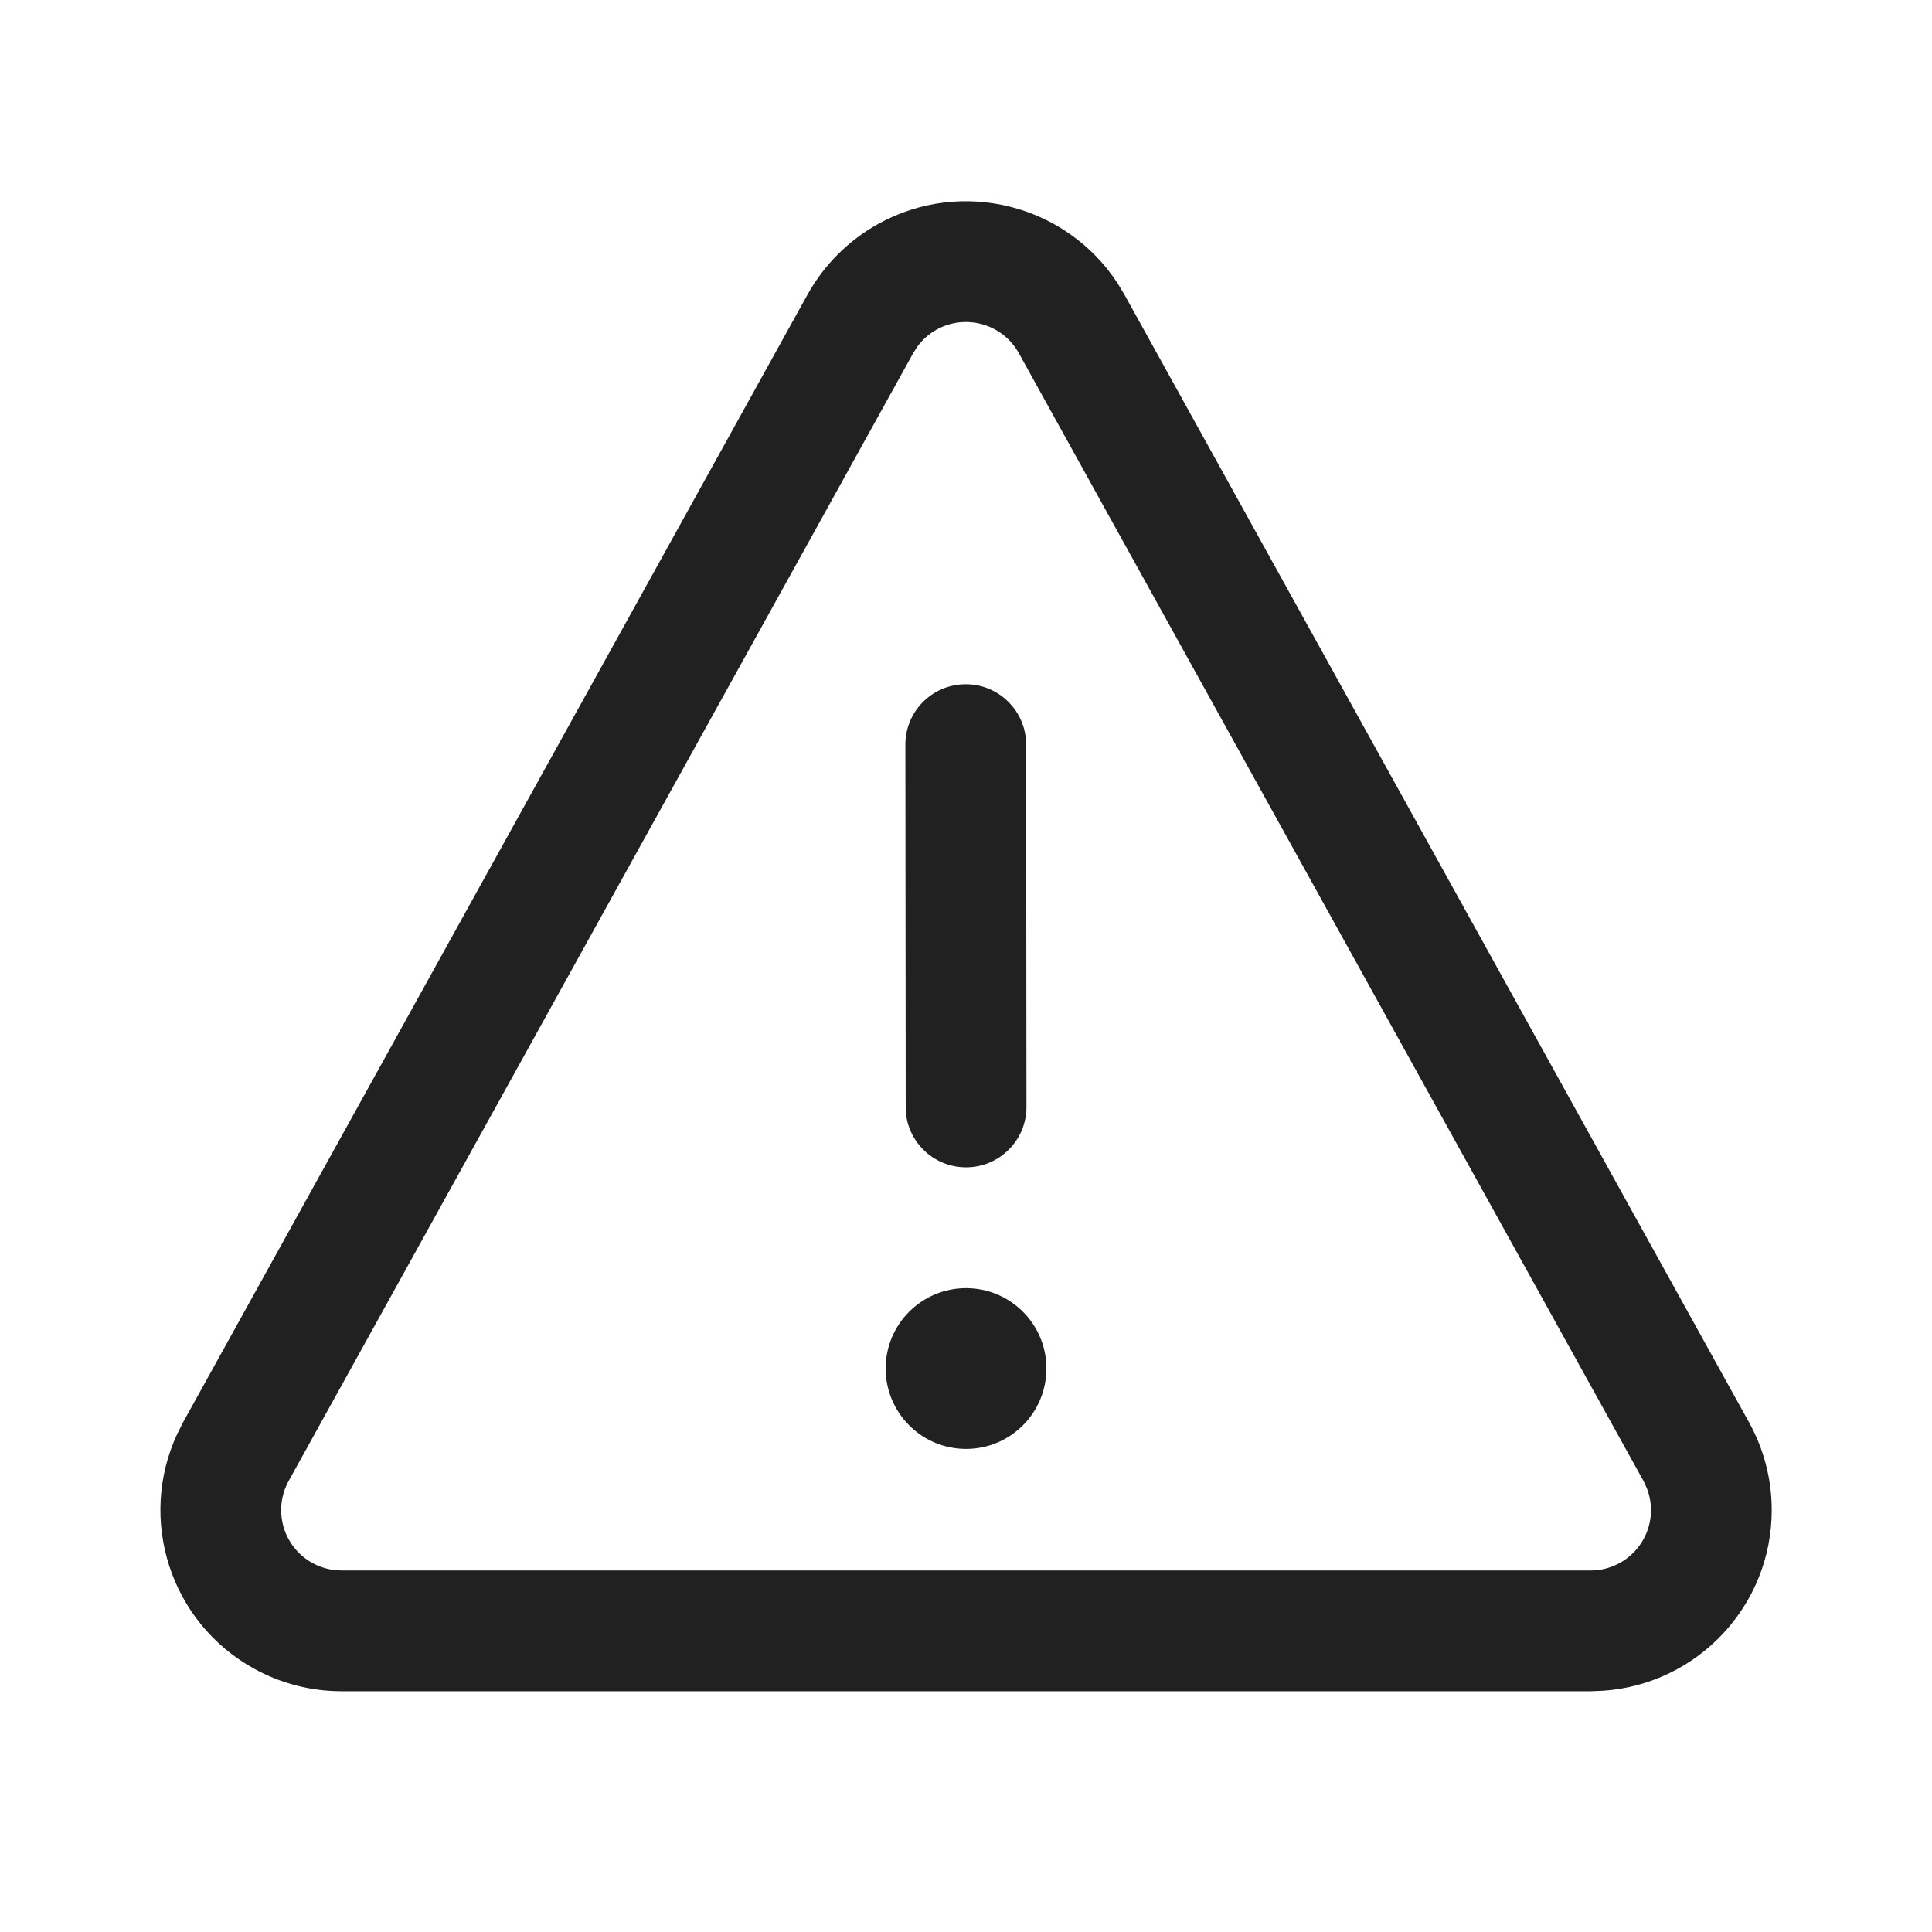
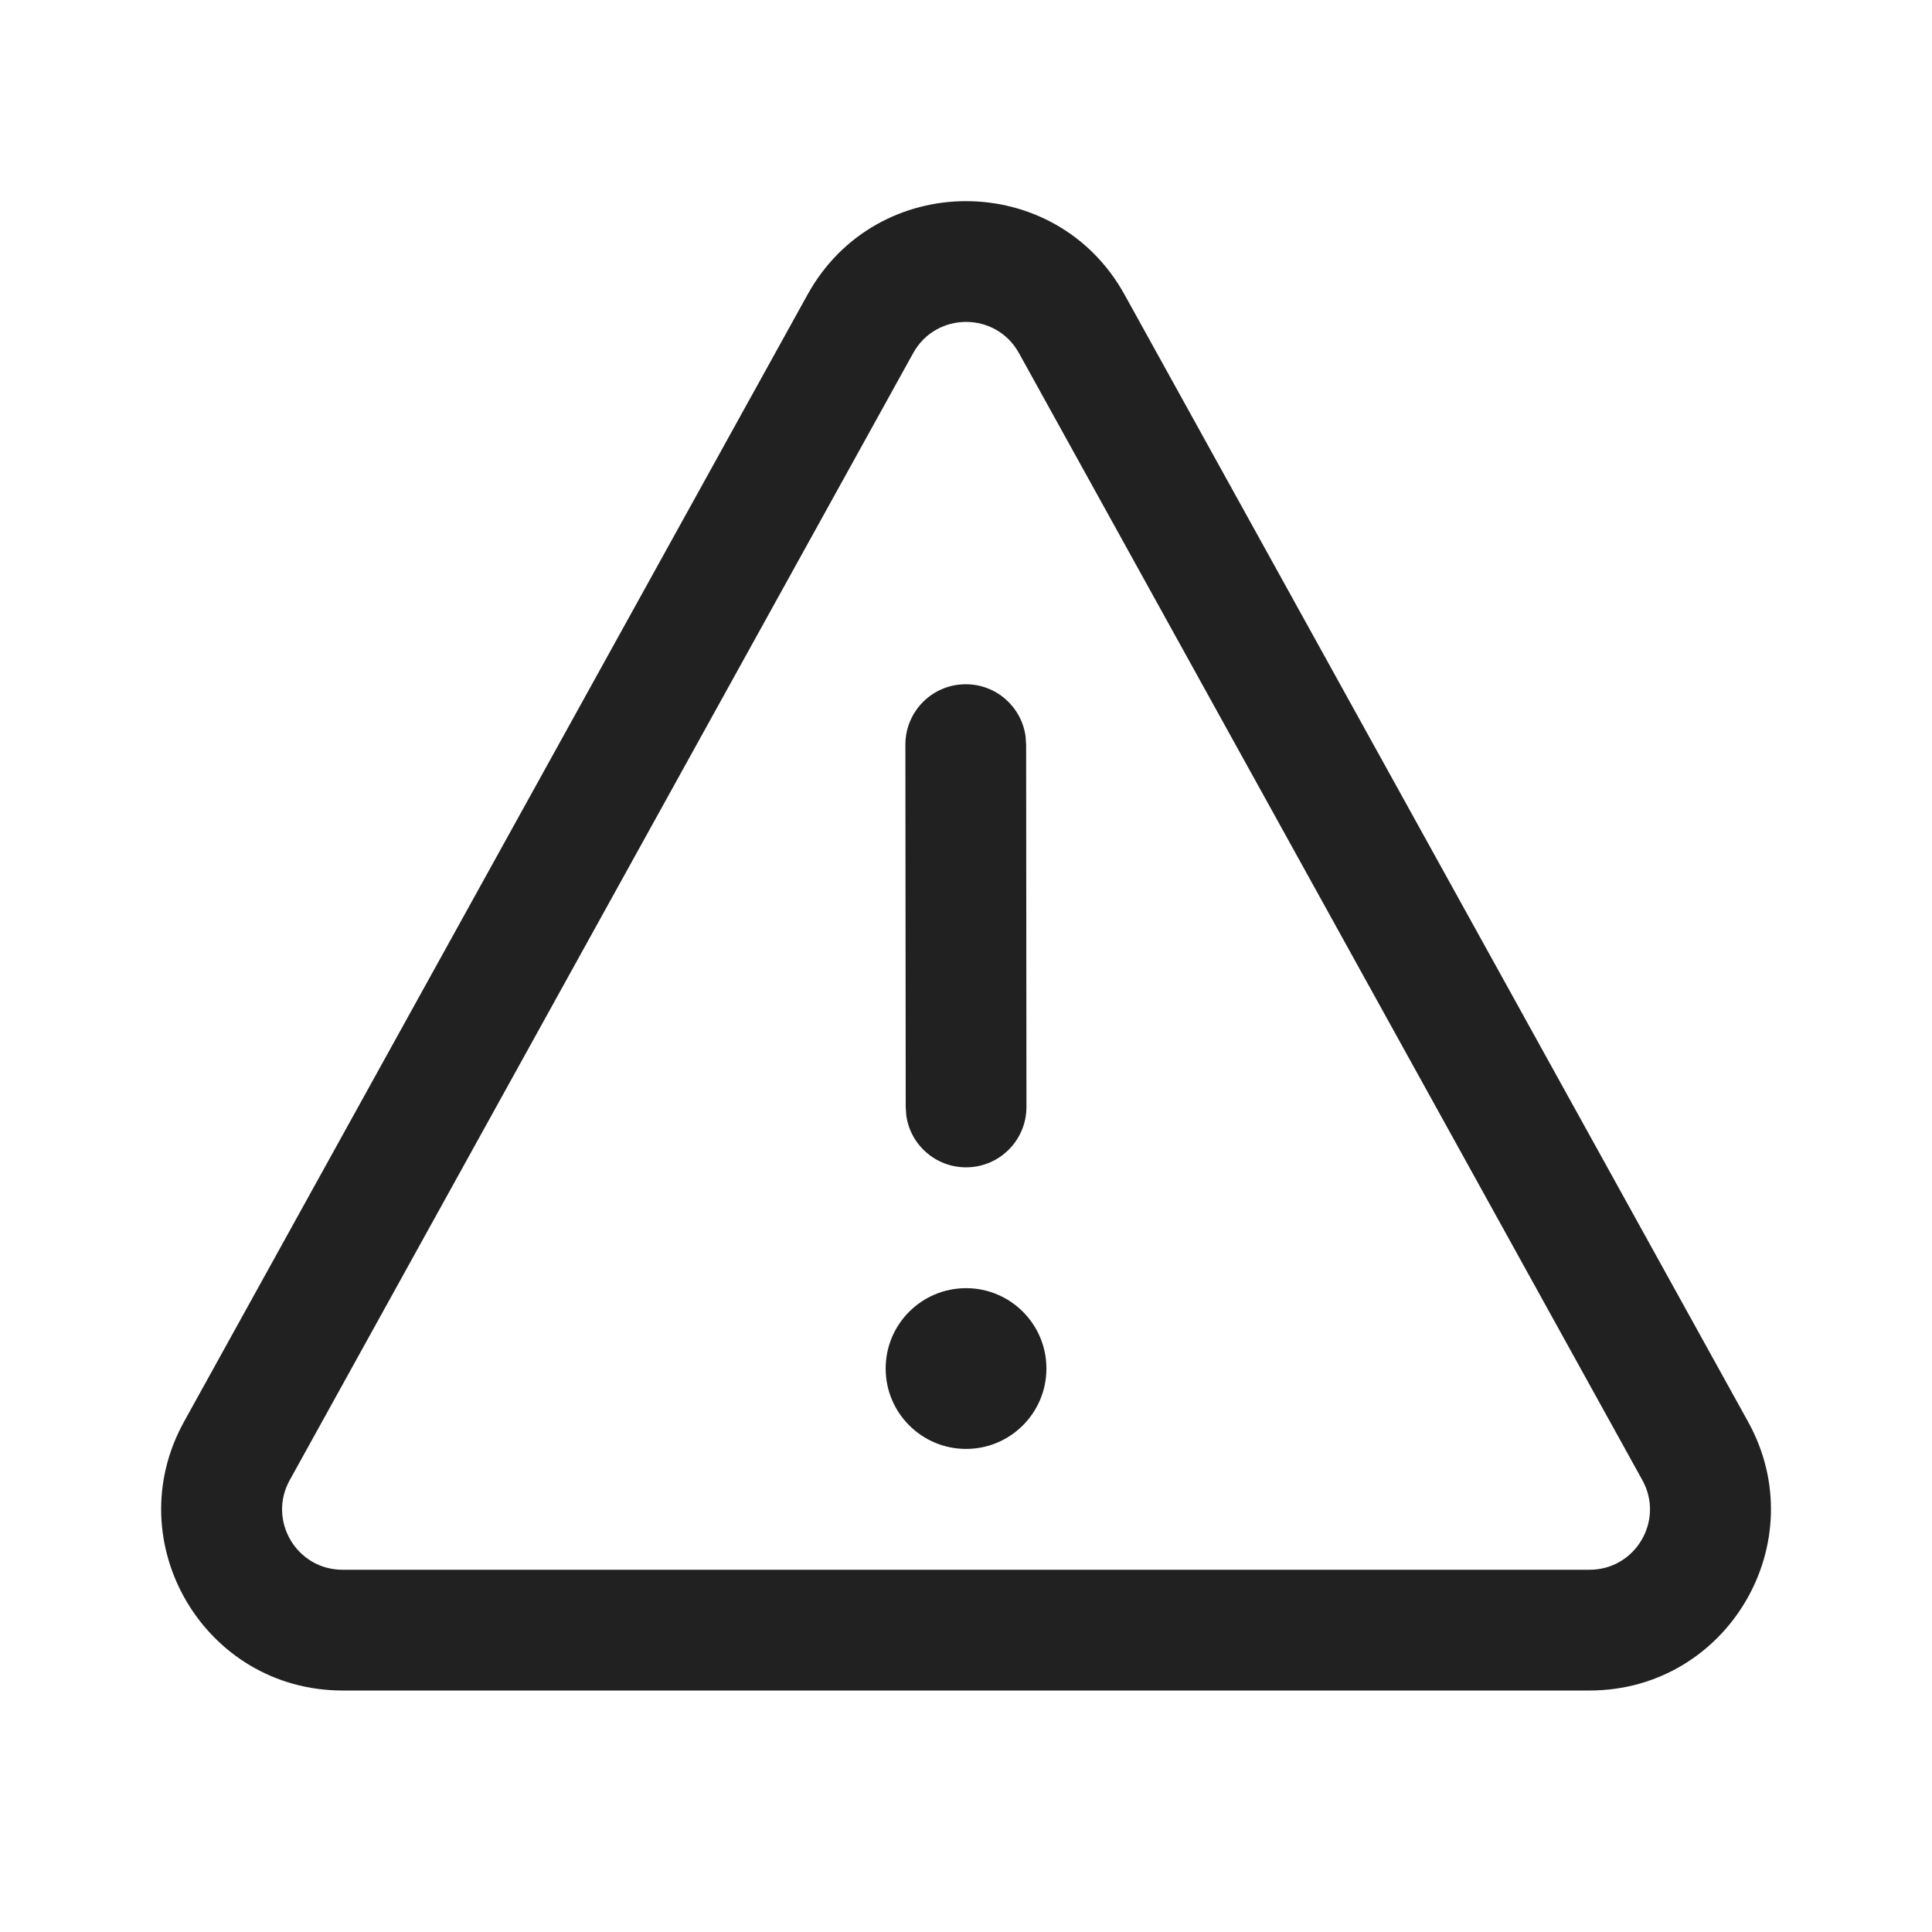
<svg xmlns="http://www.w3.org/2000/svg" width="24" height="24" viewBox="0 0 24 24" fill="none">
-   <path d="M10.909 2.782C11.949 2.206 13.247 2.541 13.885 3.522L13.968 3.66L21.727 17.669C21.912 18.002 22.009 18.377 22.009 18.759C22.009 19.95 21.083 20.924 19.913 21.003L19.759 21.009H4.243C3.861 21.009 3.486 20.912 3.153 20.727C2.113 20.151 1.708 18.873 2.202 17.812L2.274 17.669L10.031 3.66C10.236 3.291 10.54 2.987 10.909 2.782ZM20.415 18.395L12.656 4.387C12.455 4.025 11.998 3.894 11.636 4.094C11.544 4.145 11.464 4.215 11.401 4.299L11.344 4.387L3.587 18.395C3.386 18.758 3.517 19.214 3.879 19.415C3.963 19.461 4.054 19.491 4.148 19.503L4.243 19.509H19.759C20.173 19.509 20.509 19.173 20.509 18.759C20.509 18.663 20.49 18.569 20.455 18.481L20.415 18.395L12.656 4.387L20.415 18.395ZM12.001 16.002C12.552 16.002 12.999 16.449 12.999 17C12.999 17.552 12.552 17.999 12.001 17.999C11.449 17.999 11.002 17.552 11.002 17C11.002 16.449 11.449 16.002 12.001 16.002ZM11.996 8.5C12.376 8.499 12.69 8.781 12.74 9.147L12.747 9.249L12.751 13.751C12.751 14.165 12.415 14.501 12.001 14.501C11.621 14.501 11.307 14.22 11.257 13.854L11.251 13.752L11.247 9.25C11.246 8.836 11.582 8.5 11.996 8.5Z" fill="#212121" />
+   <path d="M12.999 17C12.999 16.449 12.552 16.002 12.001 16.002C11.449 16.002 11.002 16.449 11.002 17C11.002 17.552 11.449 17.999 12.001 17.999C12.552 17.999 12.999 17.552 12.999 17ZM12.74 9.147C12.69 8.781 12.376 8.499 11.996 8.5C11.582 8.5 11.247 8.836 11.247 9.25L11.251 13.752L11.258 13.854C11.307 14.22 11.621 14.501 12.001 14.501C12.415 14.501 12.751 14.165 12.751 13.751L12.747 9.249L12.74 9.147ZM13.969 3.659C13.113 2.112 10.888 2.112 10.032 3.659L2.286 17.661C1.457 19.16 2.541 21 4.255 21H19.746C21.46 21 22.545 19.16 21.715 17.661L13.969 3.659ZM11.344 4.386C11.63 3.87 12.371 3.87 12.657 4.385L20.402 18.387C20.679 18.887 20.317 19.5 19.746 19.5H4.255C3.684 19.5 3.322 18.887 3.599 18.387L11.344 4.386Z" fill="#212121" />
</svg>
